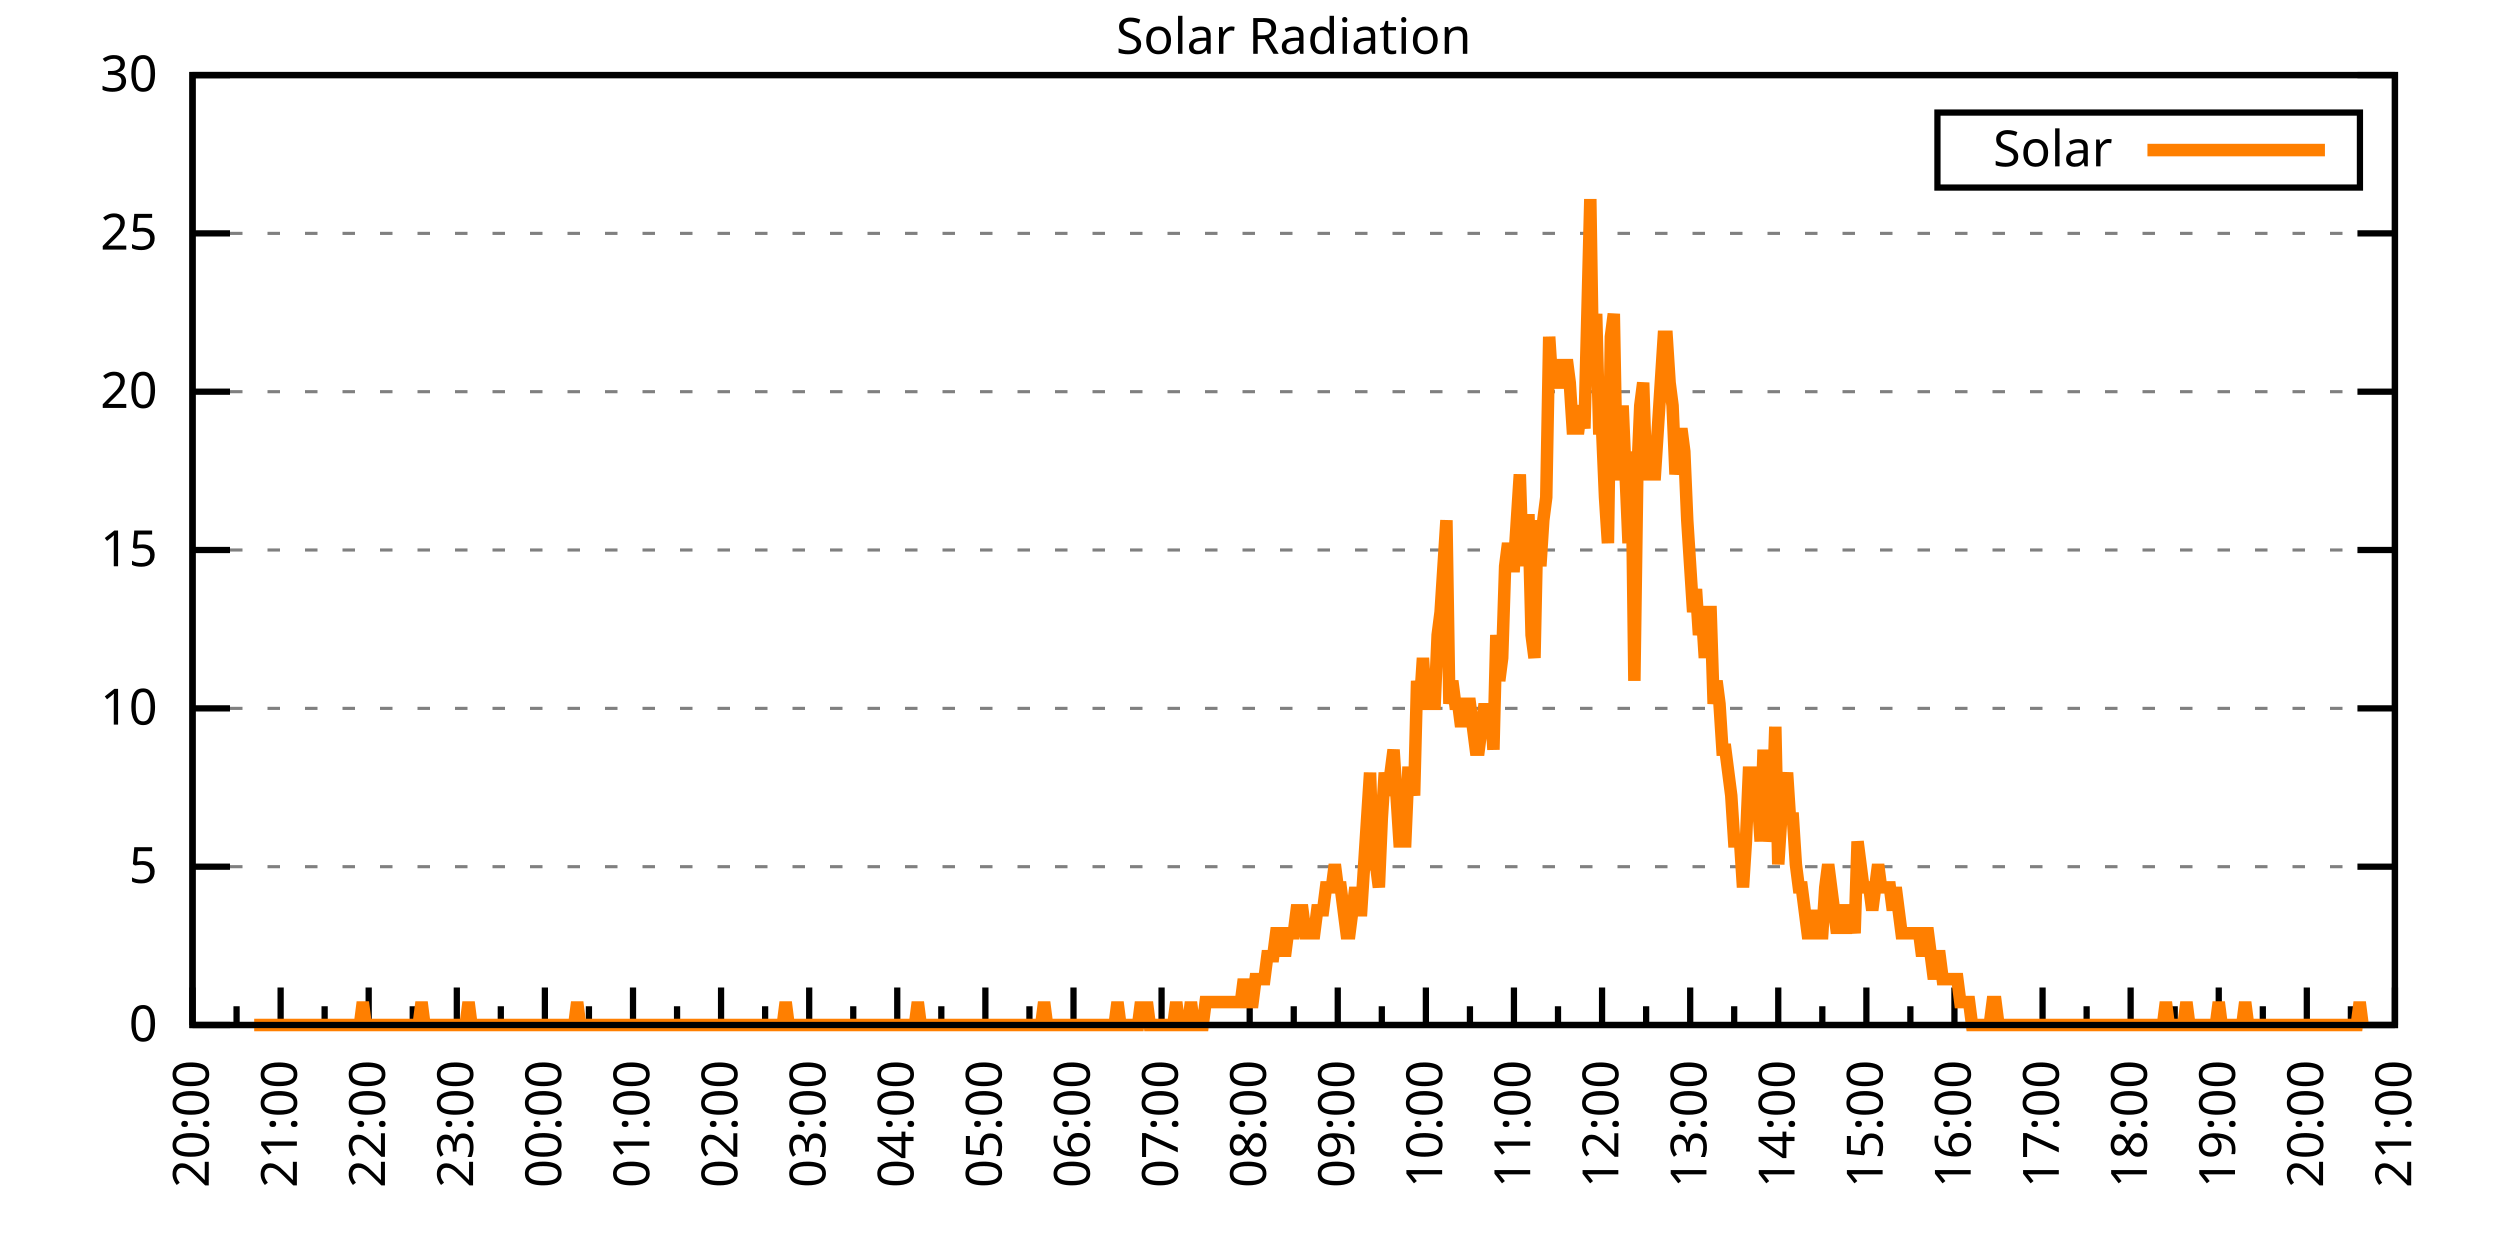
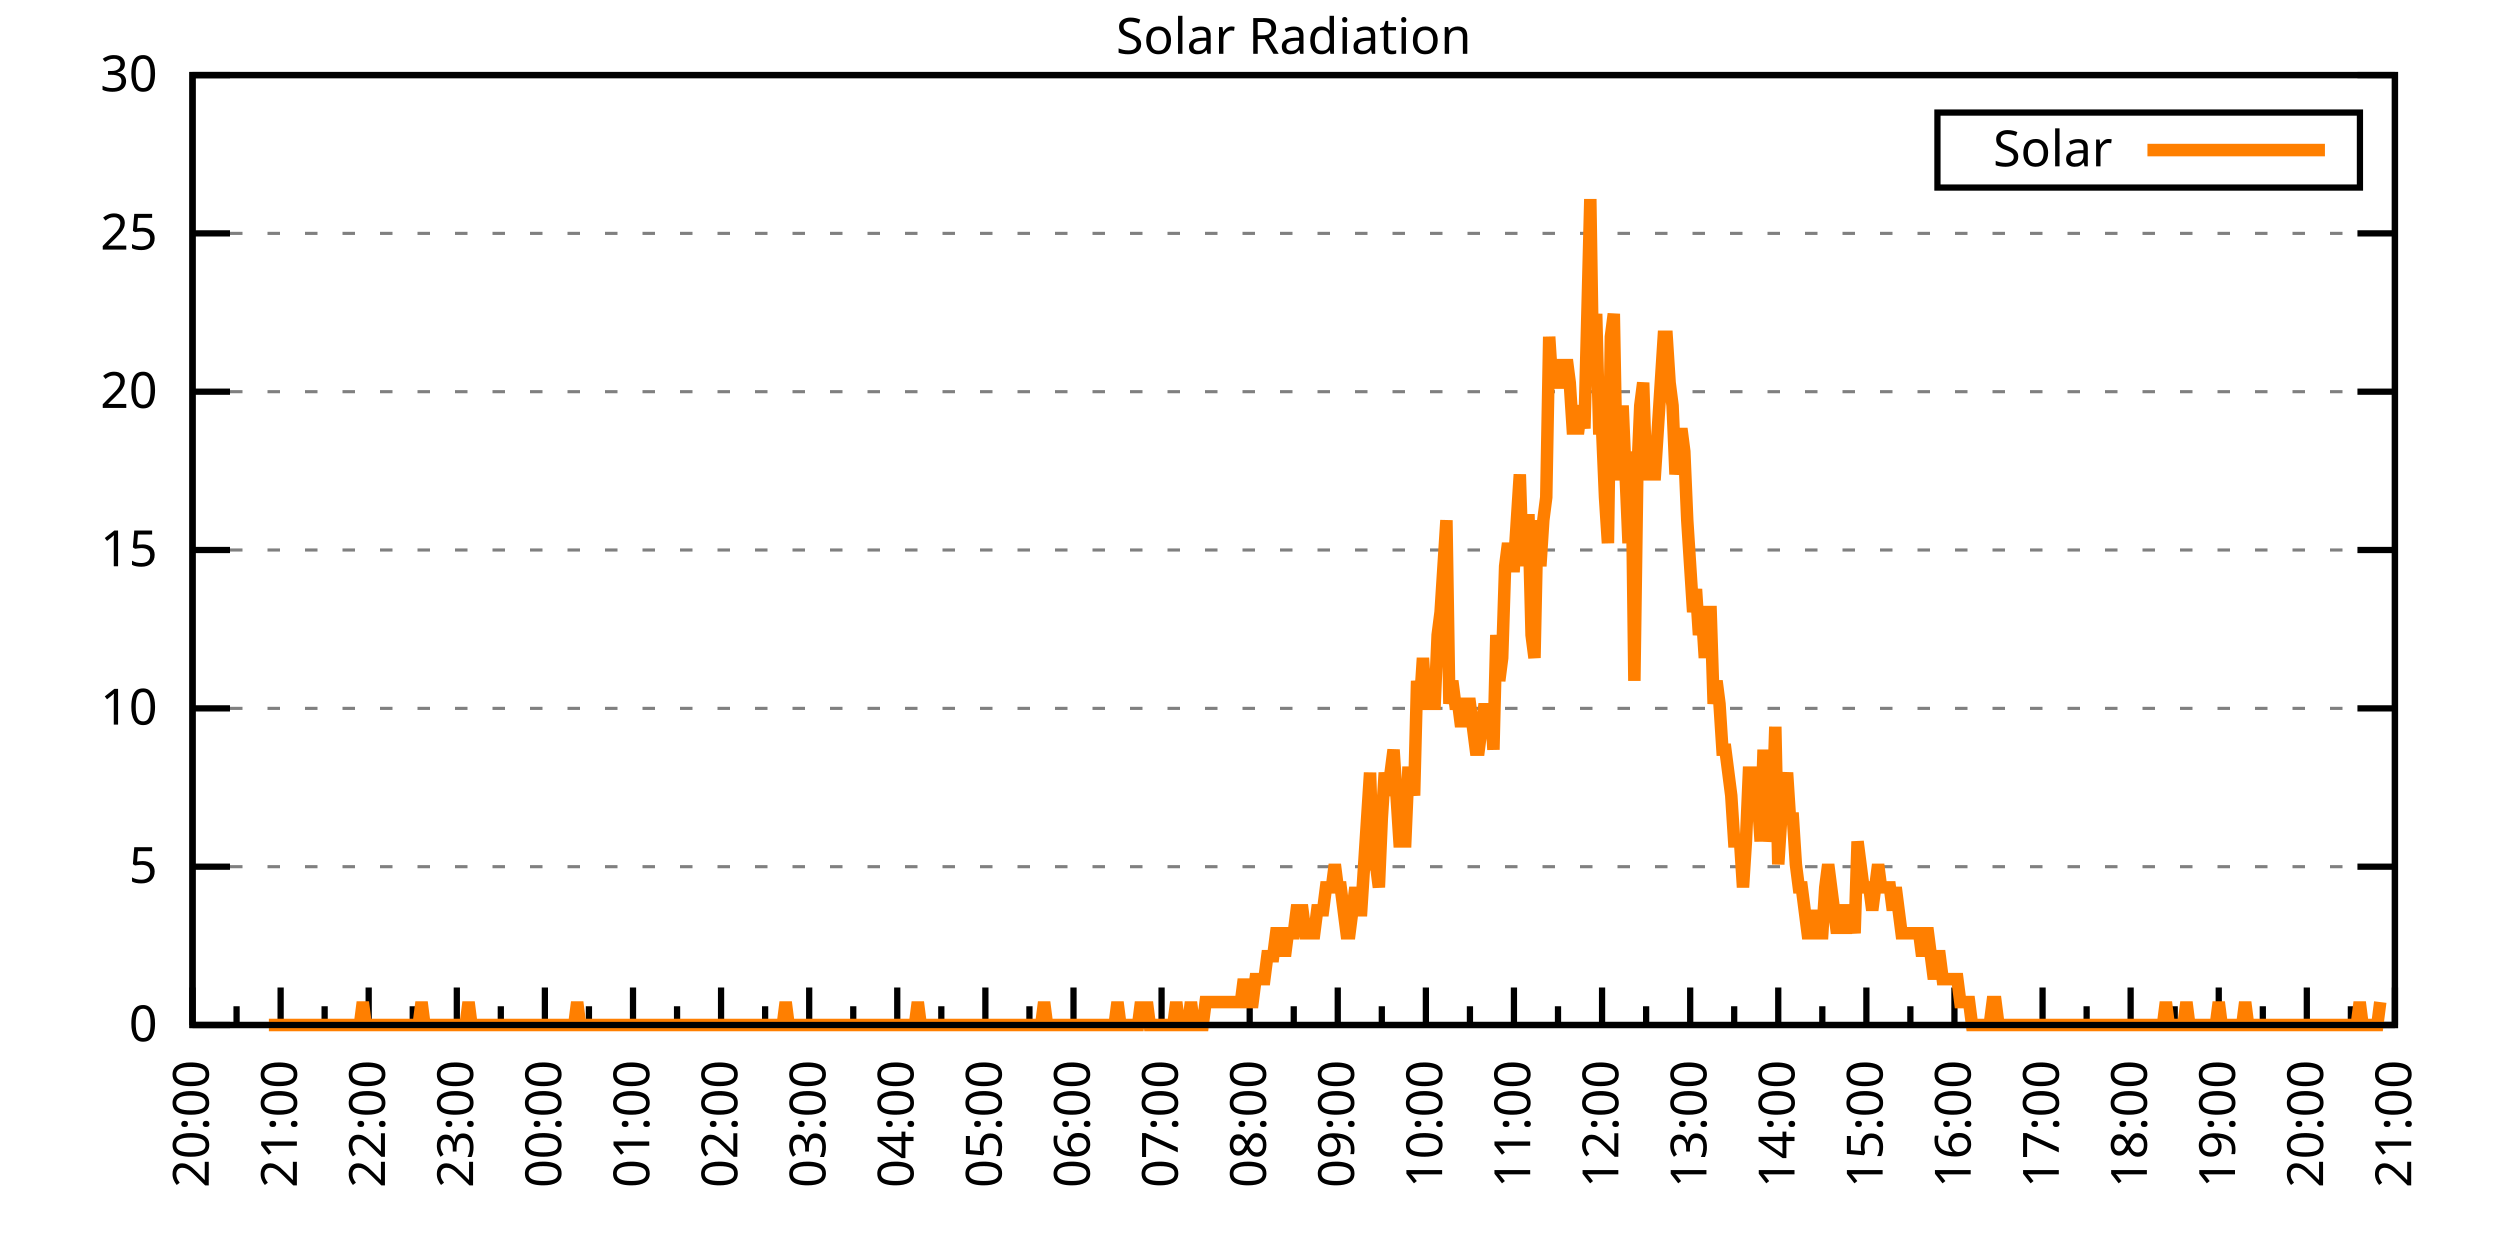
<svg xmlns="http://www.w3.org/2000/svg" xmlns:xlink="http://www.w3.org/1999/xlink" width="400" height="200" viewBox="0 0 400 200">
  <g id="gnuplot_canvas">
    <rect x="0" y="0" width="400" height="200" fill="none" />
    <defs>
      <circle id="gpDot" r="0.5" stroke-width="0.5" stroke="currentColor" />
      <path id="gpPt0" stroke-width="0.333" stroke="currentColor" d="M-1,0 h2 M0,-1 v2" />
      <path id="gpPt1" stroke-width="0.333" stroke="currentColor" d="M-1,-1 L1,1 M1,-1 L-1,1" />
      <path id="gpPt2" stroke-width="0.333" stroke="currentColor" d="M-1,0 L1,0 M0,-1 L0,1 M-1,-1 L1,1 M-1,1 L1,-1" />
      <rect id="gpPt3" stroke-width="0.333" stroke="currentColor" x="-1" y="-1" width="2" height="2" />
      <rect id="gpPt4" stroke-width="0.333" stroke="currentColor" fill="currentColor" x="-1" y="-1" width="2" height="2" />
      <circle id="gpPt5" stroke-width="0.333" stroke="currentColor" cx="0" cy="0" r="1" />
      <use xlink:href="#gpPt5" id="gpPt6" fill="currentColor" stroke="none" />
      <path id="gpPt7" stroke-width="0.333" stroke="currentColor" d="M0,-1.33 L-1.33,0.67 L1.33,0.67 z" />
      <use xlink:href="#gpPt7" id="gpPt8" fill="currentColor" stroke="none" />
      <use xlink:href="#gpPt7" id="gpPt9" stroke="currentColor" transform="rotate(180)" />
      <use xlink:href="#gpPt9" id="gpPt10" fill="currentColor" stroke="none" />
      <use xlink:href="#gpPt3" id="gpPt11" stroke="currentColor" transform="rotate(45)" />
      <use xlink:href="#gpPt11" id="gpPt12" fill="currentColor" stroke="none" />
      <path id="gpPt13" stroke-width="0.333" stroke="currentColor" d="M0,1.330 L1.265,0.411 L0.782,-1.067 L-0.782,-1.076 L-1.265,0.411 z" />
      <use xlink:href="#gpPt13" id="gpPt14" fill="currentColor" stroke="none" />
      <filter id="textbox" filterUnits="objectBoundingBox" x="0" y="0" height="1" width="1">
        <feFlood flood-color="white" flood-opacity="1" result="bgnd" />
        <feComposite in="SourceGraphic" in2="bgnd" operator="atop" />
      </filter>
      <filter id="greybox" filterUnits="objectBoundingBox" x="0" y="0" height="1" width="1">
        <feFlood flood-color="lightgrey" flood-opacity="1" result="grey" />
        <feComposite in="SourceGraphic" in2="grey" operator="atop" />
      </filter>
    </defs>
    <g fill="none" color="white" stroke="currentColor" stroke-width="1.00" stroke-linecap="butt" stroke-linejoin="miter">
</g>
    <g fill="none" color="black" stroke="currentColor" stroke-width="1.00" stroke-linecap="butt" stroke-linejoin="miter">
      <g stroke="none" shape-rendering="crispEdges">
        <polygon fill="rgb(255, 255, 255)" points="30.80,164.00 383.18,164.00 383.18,12.02 30.80,12.02 " />
      </g>
    </g>
    <g fill="none" color="black" stroke="currentColor" stroke-width="1.00" stroke-linecap="butt" stroke-linejoin="miter">
</g>
    <g fill="none" color="black" stroke="black" stroke-width="0.50" stroke-linecap="butt" stroke-linejoin="miter">
</g>
    <g fill="none" color="gray" stroke="currentColor" stroke-width="0.50" stroke-linecap="butt" stroke-linejoin="miter">
      <path stroke="gray" stroke-dasharray="2,4" class="gridline" d="M30.80,164.00 L383.19,164.00  " />
    </g>
    <g fill="none" color="gray" stroke="gray" stroke-width="1.00" stroke-linecap="butt" stroke-linejoin="miter">
</g>
    <g fill="none" color="black" stroke="currentColor" stroke-width="1.00" stroke-linecap="butt" stroke-linejoin="miter">
      <path stroke="black" d="M30.80,164.00 L36.80,164.00 M383.19,164.00 L377.19,164.00  " />
      <g transform="translate(25.20,166.60)" stroke="none" fill="black" font-family="Sans" font-size="8.00" text-anchor="end">
        <text>
          <tspan font-family="Sans"> 0</tspan>
        </text>
      </g>
    </g>
    <g fill="none" color="black" stroke="currentColor" stroke-width="1.00" stroke-linecap="butt" stroke-linejoin="miter">
</g>
    <g fill="none" color="black" stroke="black" stroke-width="0.50" stroke-linecap="butt" stroke-linejoin="miter">
</g>
    <g fill="none" color="gray" stroke="currentColor" stroke-width="0.50" stroke-linecap="butt" stroke-linejoin="miter">
      <path stroke="gray" stroke-dasharray="2,4" class="gridline" d="M30.80,138.67 L383.19,138.67  " />
    </g>
    <g fill="none" color="gray" stroke="gray" stroke-width="1.00" stroke-linecap="butt" stroke-linejoin="miter">
</g>
    <g fill="none" color="black" stroke="currentColor" stroke-width="1.00" stroke-linecap="butt" stroke-linejoin="miter">
      <path stroke="black" d="M30.80,138.67 L36.80,138.67 M383.19,138.67 L377.19,138.67  " />
      <g transform="translate(25.20,141.27)" stroke="none" fill="black" font-family="Sans" font-size="8.00" text-anchor="end">
        <text>
          <tspan font-family="Sans"> 5</tspan>
        </text>
      </g>
    </g>
    <g fill="none" color="black" stroke="currentColor" stroke-width="1.00" stroke-linecap="butt" stroke-linejoin="miter">
</g>
    <g fill="none" color="black" stroke="black" stroke-width="0.50" stroke-linecap="butt" stroke-linejoin="miter">
</g>
    <g fill="none" color="gray" stroke="currentColor" stroke-width="0.50" stroke-linecap="butt" stroke-linejoin="miter">
      <path stroke="gray" stroke-dasharray="2,4" class="gridline" d="M30.80,113.34 L383.19,113.34  " />
    </g>
    <g fill="none" color="gray" stroke="gray" stroke-width="1.00" stroke-linecap="butt" stroke-linejoin="miter">
</g>
    <g fill="none" color="black" stroke="currentColor" stroke-width="1.00" stroke-linecap="butt" stroke-linejoin="miter">
      <path stroke="black" d="M30.80,113.34 L36.80,113.34 M383.19,113.34 L377.19,113.34  " />
      <g transform="translate(25.20,115.94)" stroke="none" fill="black" font-family="Sans" font-size="8.00" text-anchor="end">
        <text>
          <tspan font-family="Sans"> 10</tspan>
        </text>
      </g>
    </g>
    <g fill="none" color="black" stroke="currentColor" stroke-width="1.00" stroke-linecap="butt" stroke-linejoin="miter">
</g>
    <g fill="none" color="black" stroke="black" stroke-width="0.50" stroke-linecap="butt" stroke-linejoin="miter">
</g>
    <g fill="none" color="gray" stroke="currentColor" stroke-width="0.50" stroke-linecap="butt" stroke-linejoin="miter">
      <path stroke="gray" stroke-dasharray="2,4" class="gridline" d="M30.80,88.00 L383.19,88.00  " />
    </g>
    <g fill="none" color="gray" stroke="gray" stroke-width="1.00" stroke-linecap="butt" stroke-linejoin="miter">
</g>
    <g fill="none" color="black" stroke="currentColor" stroke-width="1.00" stroke-linecap="butt" stroke-linejoin="miter">
      <path stroke="black" d="M30.80,88.00 L36.80,88.00 M383.19,88.00 L377.19,88.00  " />
      <g transform="translate(25.20,90.60)" stroke="none" fill="black" font-family="Sans" font-size="8.00" text-anchor="end">
        <text>
          <tspan font-family="Sans"> 15</tspan>
        </text>
      </g>
    </g>
    <g fill="none" color="black" stroke="currentColor" stroke-width="1.00" stroke-linecap="butt" stroke-linejoin="miter">
</g>
    <g fill="none" color="black" stroke="black" stroke-width="0.50" stroke-linecap="butt" stroke-linejoin="miter">
</g>
    <g fill="none" color="gray" stroke="currentColor" stroke-width="0.50" stroke-linecap="butt" stroke-linejoin="miter">
      <path stroke="gray" stroke-dasharray="2,4" class="gridline" d="M30.80,62.67 L383.19,62.67  " />
    </g>
    <g fill="none" color="gray" stroke="gray" stroke-width="1.00" stroke-linecap="butt" stroke-linejoin="miter">
</g>
    <g fill="none" color="black" stroke="currentColor" stroke-width="1.00" stroke-linecap="butt" stroke-linejoin="miter">
      <path stroke="black" d="M30.80,62.67 L36.80,62.67 M383.19,62.67 L377.19,62.67  " />
      <g transform="translate(25.20,65.27)" stroke="none" fill="black" font-family="Sans" font-size="8.00" text-anchor="end">
        <text>
          <tspan font-family="Sans"> 20</tspan>
        </text>
      </g>
    </g>
    <g fill="none" color="black" stroke="currentColor" stroke-width="1.00" stroke-linecap="butt" stroke-linejoin="miter">
</g>
    <g fill="none" color="black" stroke="black" stroke-width="0.50" stroke-linecap="butt" stroke-linejoin="miter">
</g>
    <g fill="none" color="gray" stroke="currentColor" stroke-width="0.50" stroke-linecap="butt" stroke-linejoin="miter">
      <path stroke="gray" stroke-dasharray="2,4" class="gridline" d="M30.80,37.34 L383.19,37.34  " />
    </g>
    <g fill="none" color="gray" stroke="gray" stroke-width="1.00" stroke-linecap="butt" stroke-linejoin="miter">
</g>
    <g fill="none" color="black" stroke="currentColor" stroke-width="1.00" stroke-linecap="butt" stroke-linejoin="miter">
      <path stroke="black" d="M30.80,37.34 L36.80,37.34 M383.19,37.34 L377.19,37.34  " />
      <g transform="translate(25.20,39.94)" stroke="none" fill="black" font-family="Sans" font-size="8.00" text-anchor="end">
        <text>
          <tspan font-family="Sans"> 25</tspan>
        </text>
      </g>
    </g>
    <g fill="none" color="black" stroke="currentColor" stroke-width="1.00" stroke-linecap="butt" stroke-linejoin="miter">
</g>
    <g fill="none" color="black" stroke="black" stroke-width="0.50" stroke-linecap="butt" stroke-linejoin="miter">
</g>
    <g fill="none" color="gray" stroke="currentColor" stroke-width="0.50" stroke-linecap="butt" stroke-linejoin="miter">
      <path stroke="gray" stroke-dasharray="2,4" class="gridline" d="M30.80,12.01 L383.19,12.01  " />
    </g>
    <g fill="none" color="gray" stroke="gray" stroke-width="1.00" stroke-linecap="butt" stroke-linejoin="miter">
</g>
    <g fill="none" color="black" stroke="currentColor" stroke-width="1.00" stroke-linecap="butt" stroke-linejoin="miter">
      <path stroke="black" d="M30.80,12.01 L36.80,12.01 M383.19,12.01 L377.19,12.01  " />
      <g transform="translate(25.20,14.61)" stroke="none" fill="black" font-family="Sans" font-size="8.00" text-anchor="end">
        <text>
          <tspan font-family="Sans"> 30</tspan>
        </text>
      </g>
    </g>
    <g fill="none" color="black" stroke="currentColor" stroke-width="1.00" stroke-linecap="butt" stroke-linejoin="miter">
      <path stroke="black" d="M30.80,164.00 L30.80,158.00  " />
      <g transform="translate(33.40,169.60) rotate(270)" stroke="none" fill="black" font-family="Sans" font-size="8.00" text-anchor="end">
        <text>
          <tspan font-family="Sans">20:00</tspan>
        </text>
      </g>
    </g>
    <g fill="none" color="black" stroke="currentColor" stroke-width="1.00" stroke-linecap="butt" stroke-linejoin="miter">
      <path stroke="black" d="M37.85,164.00 L37.85,161.00 M44.90,164.00 L44.90,158.00  " />
      <g transform="translate(47.50,169.60) rotate(270)" stroke="none" fill="black" font-family="Sans" font-size="8.00" text-anchor="end">
        <text>
          <tspan font-family="Sans">21:00</tspan>
        </text>
      </g>
    </g>
    <g fill="none" color="black" stroke="currentColor" stroke-width="1.00" stroke-linecap="butt" stroke-linejoin="miter">
      <path stroke="black" d="M51.94,164.00 L51.94,161.00 M58.99,164.00 L58.99,158.00  " />
      <g transform="translate(61.59,169.60) rotate(270)" stroke="none" fill="black" font-family="Sans" font-size="8.00" text-anchor="end">
        <text>
          <tspan font-family="Sans">22:00</tspan>
        </text>
      </g>
    </g>
    <g fill="none" color="black" stroke="currentColor" stroke-width="1.00" stroke-linecap="butt" stroke-linejoin="miter">
      <path stroke="black" d="M66.04,164.00 L66.04,161.00 M73.09,164.00 L73.09,158.00  " />
      <g transform="translate(75.69,169.60) rotate(270)" stroke="none" fill="black" font-family="Sans" font-size="8.00" text-anchor="end">
        <text>
          <tspan font-family="Sans">23:00</tspan>
        </text>
      </g>
    </g>
    <g fill="none" color="black" stroke="currentColor" stroke-width="1.00" stroke-linecap="butt" stroke-linejoin="miter">
      <path stroke="black" d="M80.13,164.00 L80.13,161.00 M87.18,164.00 L87.18,158.00  " />
      <g transform="translate(89.78,169.60) rotate(270)" stroke="none" fill="black" font-family="Sans" font-size="8.00" text-anchor="end">
        <text>
          <tspan font-family="Sans">00:00</tspan>
        </text>
      </g>
    </g>
    <g fill="none" color="black" stroke="currentColor" stroke-width="1.00" stroke-linecap="butt" stroke-linejoin="miter">
      <path stroke="black" d="M94.23,164.00 L94.23,161.00 M101.28,164.00 L101.28,158.00  " />
      <g transform="translate(103.88,169.60) rotate(270)" stroke="none" fill="black" font-family="Sans" font-size="8.00" text-anchor="end">
        <text>
          <tspan font-family="Sans">01:00</tspan>
        </text>
      </g>
    </g>
    <g fill="none" color="black" stroke="currentColor" stroke-width="1.00" stroke-linecap="butt" stroke-linejoin="miter">
      <path stroke="black" d="M108.33,164.00 L108.33,161.00 M115.37,164.00 L115.37,158.00  " />
      <g transform="translate(117.97,169.60) rotate(270)" stroke="none" fill="black" font-family="Sans" font-size="8.00" text-anchor="end">
        <text>
          <tspan font-family="Sans">02:00</tspan>
        </text>
      </g>
    </g>
    <g fill="none" color="black" stroke="currentColor" stroke-width="1.00" stroke-linecap="butt" stroke-linejoin="miter">
      <path stroke="black" d="M122.42,164.00 L122.42,161.00 M129.47,164.00 L129.47,158.00  " />
      <g transform="translate(132.07,169.60) rotate(270)" stroke="none" fill="black" font-family="Sans" font-size="8.00" text-anchor="end">
        <text>
          <tspan font-family="Sans">03:00</tspan>
        </text>
      </g>
    </g>
    <g fill="none" color="black" stroke="currentColor" stroke-width="1.00" stroke-linecap="butt" stroke-linejoin="miter">
      <path stroke="black" d="M136.52,164.00 L136.52,161.00 M143.56,164.00 L143.56,158.00  " />
      <g transform="translate(146.16,169.60) rotate(270)" stroke="none" fill="black" font-family="Sans" font-size="8.00" text-anchor="end">
        <text>
          <tspan font-family="Sans">04:00</tspan>
        </text>
      </g>
    </g>
    <g fill="none" color="black" stroke="currentColor" stroke-width="1.00" stroke-linecap="butt" stroke-linejoin="miter">
      <path stroke="black" d="M150.61,164.00 L150.61,161.00 M157.66,164.00 L157.66,158.00  " />
      <g transform="translate(160.26,169.60) rotate(270)" stroke="none" fill="black" font-family="Sans" font-size="8.00" text-anchor="end">
        <text>
          <tspan font-family="Sans">05:00</tspan>
        </text>
      </g>
    </g>
    <g fill="none" color="black" stroke="currentColor" stroke-width="1.00" stroke-linecap="butt" stroke-linejoin="miter">
      <path stroke="black" d="M164.71,164.00 L164.71,161.00 M171.76,164.00 L171.76,158.00  " />
      <g transform="translate(174.36,169.60) rotate(270)" stroke="none" fill="black" font-family="Sans" font-size="8.00" text-anchor="end">
        <text>
          <tspan font-family="Sans">06:00</tspan>
        </text>
      </g>
    </g>
    <g fill="none" color="black" stroke="currentColor" stroke-width="1.00" stroke-linecap="butt" stroke-linejoin="miter">
      <path stroke="black" d="M178.80,164.00 L178.80,161.00 M185.85,164.00 L185.85,158.00  " />
      <g transform="translate(188.45,169.60) rotate(270)" stroke="none" fill="black" font-family="Sans" font-size="8.00" text-anchor="end">
        <text>
          <tspan font-family="Sans">07:00</tspan>
        </text>
      </g>
    </g>
    <g fill="none" color="black" stroke="currentColor" stroke-width="1.00" stroke-linecap="butt" stroke-linejoin="miter">
      <path stroke="black" d="M192.90,164.00 L192.90,161.00 M199.95,164.00 L199.95,158.00  " />
      <g transform="translate(202.55,169.60) rotate(270)" stroke="none" fill="black" font-family="Sans" font-size="8.00" text-anchor="end">
        <text>
          <tspan font-family="Sans">08:00</tspan>
        </text>
      </g>
    </g>
    <g fill="none" color="black" stroke="currentColor" stroke-width="1.00" stroke-linecap="butt" stroke-linejoin="miter">
      <path stroke="black" d="M207.00,164.00 L207.00,161.00 M214.04,164.00 L214.04,158.00  " />
      <g transform="translate(216.64,169.60) rotate(270)" stroke="none" fill="black" font-family="Sans" font-size="8.00" text-anchor="end">
        <text>
          <tspan font-family="Sans">09:00</tspan>
        </text>
      </g>
    </g>
    <g fill="none" color="black" stroke="currentColor" stroke-width="1.00" stroke-linecap="butt" stroke-linejoin="miter">
      <path stroke="black" d="M221.09,164.00 L221.09,161.00 M228.14,164.00 L228.14,158.00  " />
      <g transform="translate(230.74,169.60) rotate(270)" stroke="none" fill="black" font-family="Sans" font-size="8.00" text-anchor="end">
        <text>
          <tspan font-family="Sans">10:00</tspan>
        </text>
      </g>
    </g>
    <g fill="none" color="black" stroke="currentColor" stroke-width="1.00" stroke-linecap="butt" stroke-linejoin="miter">
      <path stroke="black" d="M235.19,164.00 L235.19,161.00 M242.23,164.00 L242.23,158.00  " />
      <g transform="translate(244.83,169.60) rotate(270)" stroke="none" fill="black" font-family="Sans" font-size="8.00" text-anchor="end">
        <text>
          <tspan font-family="Sans">11:00</tspan>
        </text>
      </g>
    </g>
    <g fill="none" color="black" stroke="currentColor" stroke-width="1.00" stroke-linecap="butt" stroke-linejoin="miter">
      <path stroke="black" d="M249.28,164.00 L249.28,161.00 M256.33,164.00 L256.33,158.00  " />
      <g transform="translate(258.93,169.60) rotate(270)" stroke="none" fill="black" font-family="Sans" font-size="8.00" text-anchor="end">
        <text>
          <tspan font-family="Sans">12:00</tspan>
        </text>
      </g>
    </g>
    <g fill="none" color="black" stroke="currentColor" stroke-width="1.00" stroke-linecap="butt" stroke-linejoin="miter">
      <path stroke="black" d="M263.38,164.00 L263.38,161.00 M270.43,164.00 L270.43,158.00  " />
      <g transform="translate(273.03,169.60) rotate(270)" stroke="none" fill="black" font-family="Sans" font-size="8.00" text-anchor="end">
        <text>
          <tspan font-family="Sans">13:00</tspan>
        </text>
      </g>
    </g>
    <g fill="none" color="black" stroke="currentColor" stroke-width="1.00" stroke-linecap="butt" stroke-linejoin="miter">
      <path stroke="black" d="M277.47,164.00 L277.47,161.00 M284.52,164.00 L284.52,158.00  " />
      <g transform="translate(287.12,169.60) rotate(270)" stroke="none" fill="black" font-family="Sans" font-size="8.00" text-anchor="end">
        <text>
          <tspan font-family="Sans">14:00</tspan>
        </text>
      </g>
    </g>
    <g fill="none" color="black" stroke="currentColor" stroke-width="1.00" stroke-linecap="butt" stroke-linejoin="miter">
      <path stroke="black" d="M291.57,164.00 L291.57,161.00 M298.62,164.00 L298.62,158.00  " />
      <g transform="translate(301.22,169.60) rotate(270)" stroke="none" fill="black" font-family="Sans" font-size="8.00" text-anchor="end">
        <text>
          <tspan font-family="Sans">15:00</tspan>
        </text>
      </g>
    </g>
    <g fill="none" color="black" stroke="currentColor" stroke-width="1.00" stroke-linecap="butt" stroke-linejoin="miter">
      <path stroke="black" d="M305.66,164.00 L305.66,161.00 M312.71,164.00 L312.71,158.00  " />
      <g transform="translate(315.31,169.60) rotate(270)" stroke="none" fill="black" font-family="Sans" font-size="8.00" text-anchor="end">
        <text>
          <tspan font-family="Sans">16:00</tspan>
        </text>
      </g>
    </g>
    <g fill="none" color="black" stroke="currentColor" stroke-width="1.00" stroke-linecap="butt" stroke-linejoin="miter">
      <path stroke="black" d="M319.76,164.00 L319.76,161.00 M326.81,164.00 L326.81,158.00  " />
      <g transform="translate(329.41,169.60) rotate(270)" stroke="none" fill="black" font-family="Sans" font-size="8.00" text-anchor="end">
        <text>
          <tspan font-family="Sans">17:00</tspan>
        </text>
      </g>
    </g>
    <g fill="none" color="black" stroke="currentColor" stroke-width="1.00" stroke-linecap="butt" stroke-linejoin="miter">
      <path stroke="black" d="M333.86,164.00 L333.86,161.00 M340.90,164.00 L340.90,158.00  " />
      <g transform="translate(343.50,169.60) rotate(270)" stroke="none" fill="black" font-family="Sans" font-size="8.00" text-anchor="end">
        <text>
          <tspan font-family="Sans">18:00</tspan>
        </text>
      </g>
    </g>
    <g fill="none" color="black" stroke="currentColor" stroke-width="1.00" stroke-linecap="butt" stroke-linejoin="miter">
      <path stroke="black" d="M347.95,164.00 L347.95,161.00 M355.00,164.00 L355.00,158.00  " />
      <g transform="translate(357.60,169.60) rotate(270)" stroke="none" fill="black" font-family="Sans" font-size="8.00" text-anchor="end">
        <text>
          <tspan font-family="Sans">19:00</tspan>
        </text>
      </g>
    </g>
    <g fill="none" color="black" stroke="currentColor" stroke-width="1.00" stroke-linecap="butt" stroke-linejoin="miter">
      <path stroke="black" d="M362.05,164.00 L362.05,161.00 M369.09,164.00 L369.09,158.00  " />
      <g transform="translate(371.69,169.60) rotate(270)" stroke="none" fill="black" font-family="Sans" font-size="8.00" text-anchor="end">
        <text>
          <tspan font-family="Sans">20:00</tspan>
        </text>
      </g>
    </g>
    <g fill="none" color="black" stroke="currentColor" stroke-width="1.00" stroke-linecap="butt" stroke-linejoin="miter">
      <path stroke="black" d="M376.14,164.00 L376.14,161.00 M383.19,164.00 L383.19,158.00  " />
      <g transform="translate(385.79,169.60) rotate(270)" stroke="none" fill="black" font-family="Sans" font-size="8.00" text-anchor="end">
        <text>
          <tspan font-family="Sans">21:00</tspan>
        </text>
      </g>
    </g>
    <g fill="none" color="black" stroke="currentColor" stroke-width="1.00" stroke-linecap="butt" stroke-linejoin="miter">
</g>
    <g fill="none" color="black" stroke="currentColor" stroke-width="1.00" stroke-linecap="butt" stroke-linejoin="miter">
      <path stroke="black" d="M30.80,12.01 L30.80,164.00 L383.19,164.00 L383.19,12.01 L30.80,12.01 Z  " />
    </g>
    <g fill="none" color="black" stroke="currentColor" stroke-width="1.00" stroke-linecap="butt" stroke-linejoin="miter">
      <g transform="translate(6.80,88.01) rotate(270)" stroke="none" fill="black" font-family="Sans" font-size="8.00" text-anchor="middle">
        <text />
      </g>
    </g>
    <g fill="none" color="black" stroke="currentColor" stroke-width="1.00" stroke-linecap="butt" stroke-linejoin="miter">
</g>
    <g fill="none" color="black" stroke="currentColor" stroke-width="1.00" stroke-linecap="butt" stroke-linejoin="miter">
      <path stroke="black" d="M309.99,30.01 L309.99,18.01 L377.59,18.01 L377.59,30.01 L309.99,30.01 Z  " />
    </g>
    <g id="Solar_Radiation_plot_1">
      <g fill="none" color="white" stroke="black" stroke-width="2.00" stroke-linecap="butt" stroke-linejoin="miter">
</g>
      <g fill="none" color="black" stroke="currentColor" stroke-width="2.00" stroke-linecap="butt" stroke-linejoin="miter">
        <g transform="translate(337.99,26.61)" stroke="none" fill="black" font-family="Sans" font-size="8.00" text-anchor="end">
          <text>
            <tspan font-family="Sans">Solar</tspan>
          </text>
        </g>
      </g>
      <g fill="none" color="black" stroke="currentColor" stroke-width="2.00" stroke-linecap="butt" stroke-linejoin="miter">
-         <path stroke="rgb(255, 127,   0)" d="M343.59,24.01 L371.99,24.01 M40.67,164.00 L41.14,164.00 L41.61,164.00 L42.08,164.00 L42.55,164.00 L43.02,164.00   L43.49,164.00 L43.96,164.00 L44.43,164.00 L44.90,164.00 L45.37,164.00 L45.84,164.00 L46.31,164.00 L46.78,164.00   L47.24,164.00 L47.71,164.00 L48.18,164.00 L48.65,164.00 L49.12,164.00 L49.59,164.00 L50.06,164.00 L50.53,164.00   L51.00,164.00 L51.47,164.00 L51.94,164.00 L52.41,164.00 L52.88,164.00 L53.35,164.00 L53.82,164.00 L54.29,164.00   L54.76,164.00 L55.23,164.00 L55.70,164.00 L56.17,164.00 L56.64,164.00 L57.11,164.00 L57.58,164.00 L58.05,160.33   L58.52,164.00 L58.99,164.00 L59.46,164.00 L59.93,164.00 L60.40,164.00 L60.87,164.00 L61.34,164.00 L61.81,164.00   L62.28,164.00 L62.75,164.00 L63.22,164.00 L63.69,164.00 L64.16,164.00 L64.63,164.00 L65.10,164.00 L65.57,164.00   L66.04,164.00 L66.51,164.00 L66.98,164.00 L67.45,160.33 L67.92,164.00 L68.39,164.00 L68.86,164.00 L69.33,164.00   L69.80,164.00 L70.27,164.00 L70.74,164.00 L71.21,164.00 L71.68,164.00 L72.15,164.00 L72.62,164.00 L73.09,164.00   L73.56,164.00 L74.03,164.00 L74.50,164.00 L74.97,160.33 L75.44,164.00 L75.91,164.00 L76.38,164.00 L76.85,164.00   L77.32,164.00 L77.79,164.00 L78.26,164.00 L78.73,164.00 L79.19,164.00 L79.66,164.00 L80.13,164.00 L80.60,164.00   L81.07,164.00 L81.54,164.00 L82.01,164.00 L82.48,164.00 L82.95,164.00 L83.42,164.00 L83.89,164.00 L84.36,164.00   L84.83,164.00 L85.30,164.00 L85.77,164.00 L86.24,164.00 L86.71,164.00 L87.18,164.00 L87.65,164.00 L88.12,164.00   L88.59,164.00 L89.06,164.00 L89.53,164.00 L90.00,164.00 L90.47,164.00 L90.94,164.00 L91.41,164.00 L91.88,164.00   L92.35,160.33 L92.82,164.00 L93.29,164.00 L93.76,164.00 L94.23,164.00 L94.70,164.00 L95.17,164.00 L95.64,164.00   L96.11,164.00 L96.58,164.00 L97.05,164.00 L97.52,164.00 L97.99,164.00 L98.46,164.00 L98.93,164.00 L99.40,164.00   L99.87,164.00 L100.34,164.00 L100.81,164.00 L101.28,164.00 L101.75,164.00 L102.22,164.00 L102.69,164.00 L103.16,164.00   L103.63,164.00 L104.10,164.00 L104.57,164.00 L105.04,164.00 L105.51,164.00 L105.98,164.00 L106.45,164.00 L106.92,164.00   L107.39,164.00 L107.86,164.00 L108.33,164.00 L108.80,164.00 L109.27,164.00 L109.74,164.00 L110.21,164.00 L110.68,164.00   L111.14,164.00 L111.61,164.00 L112.08,164.00 L112.55,164.00 L113.02,164.00 L113.49,164.00 L113.96,164.00 L114.43,164.00   L114.90,164.00 L115.37,164.00 L115.84,164.00 L116.31,164.00 L116.78,164.00 L117.25,164.00 L117.72,164.00 L118.19,164.00   L118.66,164.00 L119.13,164.00 L119.60,164.00 L120.07,164.00 L120.54,164.00 L121.01,164.00 L121.48,164.00 L121.95,164.00   L122.42,164.00 L122.89,164.00 L123.36,164.00 L123.83,164.00 L124.30,164.00 L124.77,164.00 L125.24,164.00 L125.71,160.33   L126.18,164.00 L126.65,164.00 L127.12,164.00 L127.59,164.00 L128.06,164.00 L128.53,164.00 L129.00,164.00 L129.47,164.00   L129.94,164.00 L130.41,164.00 L130.88,164.00 L131.35,164.00 L131.82,164.00 L132.29,164.00 L132.76,164.00 L133.23,164.00   L133.70,164.00 L134.17,164.00 L134.64,164.00 L135.11,164.00 L135.58,164.00 L136.05,164.00 L136.52,164.00 L136.99,164.00   L137.46,164.00 L137.93,164.00 L138.40,164.00 L138.87,164.00 L139.34,164.00 L139.81,164.00 L140.28,164.00 L140.75,164.00   L141.22,164.00 L141.69,164.00 L142.16,164.00 L142.63,164.00 L143.09,164.00 L143.56,164.00 L144.03,164.00 L144.50,164.00   L144.97,164.00 L145.44,164.00 L145.91,164.00 L146.38,164.00 L146.85,160.33 L147.32,164.00 L147.79,164.00 L148.26,164.00   L148.73,164.00 L149.20,164.00 L149.67,164.00 L150.14,164.00 L150.61,164.00 L151.08,164.00 L151.55,164.00 L152.02,164.00   L152.49,164.00 L152.96,164.00 L153.43,164.00 L153.90,164.00 L154.37,164.00 L154.84,164.00 L155.31,164.00 L155.78,164.00   L156.25,164.00 L156.72,164.00 L157.19,164.00 L157.66,164.00 L158.13,164.00 L158.60,164.00 L159.07,164.00 L159.54,164.00   L160.01,164.00 L160.48,164.00 L160.95,164.00 L161.42,164.00 L161.89,164.00 L162.36,164.00 L162.83,164.00 L163.30,164.00   L163.77,164.00 L164.24,164.00 L164.71,164.00 L165.18,164.00 L165.65,164.00 L166.12,164.00 L166.59,164.00 L167.06,160.33   L167.53,164.00 L168.00,164.00 L168.47,164.00 L168.94,164.00 L169.41,164.00 L169.88,164.00 L170.35,164.00 L170.82,164.00   L171.29,164.00 L171.76,164.00 L172.23,164.00 L172.70,164.00 L173.17,164.00 L173.64,164.00 L174.11,164.00 L174.58,164.00   L175.04,164.00 L175.51,164.00 L175.98,164.00 L176.45,164.00 L176.92,164.00 L177.39,164.00 L177.86,164.00 L178.33,164.00   L178.80,160.33 L179.27,164.00 L179.74,164.00 L180.21,164.00 L180.68,164.00 L181.15,164.00 L181.62,164.00 L182.09,164.00   L182.56,160.33 L183.03,164.00 L183.50,160.33 L183.97,164.00 L184.44,164.00 L184.91,164.00 L185.38,164.00 L185.85,164.00   L186.32,164.00 L186.79,164.00 L187.26,164.00 L187.73,164.00 L188.20,160.33 L188.67,164.00 L189.14,164.00 L189.61,164.00   L190.08,164.00 L190.55,160.33 L191.02,164.00 L191.49,164.00 L191.96,164.00 L192.43,164.00 L192.90,160.33 L193.37,160.33   L193.84,160.33 L194.31,160.33 L194.78,160.33 L195.25,160.33 L195.72,160.33 L196.19,160.33 L196.66,160.33 L197.13,160.33   L197.60,160.33 L198.07,160.33 L198.54,160.33 L199.01,156.66 L199.48,160.33 L199.95,160.33 L200.42,160.33 L200.89,156.66   L201.36,156.66 L201.83,156.66 L202.30,156.66 L202.77,152.99 L203.24,152.99 L203.71,152.99 L204.18,149.32 L204.65,149.32   L205.12,149.32 L205.59,152.99 L206.06,149.32 L206.53,149.32 L207.00,149.32 L207.46,145.65 L207.93,145.65 L208.40,145.65   L208.87,149.32 L209.34,149.32 L209.81,149.32 L210.28,149.32 L210.75,145.65 L211.22,145.65 L211.69,145.65 L212.16,141.98   L212.63,141.98 L213.10,141.98 L213.57,138.30 L214.04,141.98 L214.51,141.98 L214.98,145.65 L215.45,149.32 L215.92,149.32   L216.39,145.65 L216.86,141.98 L217.33,145.65 L217.80,145.65 L218.27,138.30 L218.74,130.96 L219.21,123.62 L219.68,138.30   L220.15,138.30 L220.62,141.98 L221.09,130.96 L221.56,123.62 L222.03,127.29 L222.50,123.62 L222.97,119.95 L223.44,127.29   L223.91,134.63 L224.38,134.63 L224.85,134.63 L225.32,123.62 L225.79,123.62 L226.26,127.29 L226.73,108.94 L227.20,112.61   L227.67,105.27 L228.14,112.61 L228.61,112.61 L229.08,112.61 L229.55,112.61 L230.02,101.60 L230.49,97.93 L230.96,90.59   L231.43,83.24 L231.90,112.61 L232.37,108.94 L232.84,112.61 L233.31,112.61 L233.78,116.28 L234.25,112.61 L234.72,112.61   L235.19,112.61 L235.66,116.28 L236.13,119.95 L236.60,119.95 L237.07,116.28 L237.54,112.61 L238.01,116.28 L238.48,112.61   L238.95,119.95 L239.41,101.60 L239.88,108.94 L240.35,105.27 L240.82,90.59 L241.29,86.91 L241.76,90.59 L242.23,90.59   L242.70,83.24 L243.17,75.90 L243.64,90.59 L244.11,83.24 L244.58,83.24 L245.05,101.60 L245.52,105.27 L245.99,83.24   L246.46,90.59 L246.93,83.24 L247.40,79.57 L247.87,53.88 L248.34,61.22 L248.81,57.55 L249.28,61.22 L249.75,61.22   L250.22,61.22 L250.69,57.55 L251.16,61.22 L251.63,68.56 L252.10,68.56 L252.57,68.56 L253.04,64.89 L253.51,68.56   L253.98,50.21 L254.45,31.85 L254.92,61.22 L255.39,50.21 L255.86,68.56 L256.33,68.56 L256.80,79.57 L257.27,86.91   L257.74,53.88 L258.21,50.21 L258.68,75.90 L259.15,75.90 L259.62,64.89 L260.09,75.90 L260.56,86.91 L261.03,72.23   L261.50,108.94 L261.97,75.90 L262.44,64.89 L262.91,61.22 L263.38,75.90 L263.85,75.90 L264.32,75.90 L264.79,75.90   L265.26,68.56 L265.73,61.22 L266.20,53.88 L266.67,53.88 L267.14,61.22 L267.61,64.89 L268.08,75.90 L268.55,72.23   L269.02,68.56 L269.49,72.23 L269.96,83.24 L270.43,90.59 L270.90,97.93 L271.36,94.26 L271.83,101.60 L272.30,97.93   L272.77,105.27 L273.24,97.93 L273.71,97.93 L274.18,112.61 L274.65,108.94 L275.12,112.61 L275.59,119.95 L276.06,119.95   L276.53,123.62 L277.00,127.29 L277.47,134.63 L277.94,134.63 L278.41,134.63 L278.88,141.98 L279.35,134.63 L279.82,123.62   L280.29,123.62 L280.76,123.62 L281.23,127.29 L281.70,134.63 L282.17,119.95 L282.64,134.63 L283.11,130.96 L283.58,130.96   L284.05,116.28 L284.52,138.30 L284.99,130.96 L285.46,127.29 L285.93,123.62 L286.40,130.96 L286.87,130.96 L287.34,138.30   L287.81,141.98 L288.28,141.98 L288.75,145.65 L289.22,149.32 L289.69,149.32 L290.16,145.65 L290.63,149.32 L291.10,149.32   L291.57,149.32 L292.04,141.98 L292.51,138.30 L292.98,141.98 L293.45,145.65 L293.92,149.32 L294.39,145.65 L294.86,145.65   L295.33,149.32 L295.80,145.65 L296.27,145.65 L296.74,149.32 L297.21,134.63 L297.68,138.30 L298.15,141.98 L298.62,141.98   L299.09,141.98 L299.56,145.65 L300.03,141.98 L300.50,138.30 L300.97,141.98 L301.44,141.98 L301.91,141.98 L302.38,141.98   L302.85,145.65 L303.31,141.98 L303.78,145.65 L304.25,149.32 L304.72,149.32 L305.19,149.32 L305.66,149.32 L306.13,149.32   L306.60,149.32 L307.07,149.32 L307.54,152.99 L308.01,149.32 L308.48,149.32 L308.95,152.99 L309.42,156.66 L309.89,152.99   L310.36,152.99 L310.83,156.66 L311.30,156.66 L311.77,156.66 L312.24,156.66 L312.71,156.66 L313.18,156.66 L313.65,160.33   L314.12,160.33 L314.59,160.33 L315.06,160.33 L315.53,164.00 L316.00,164.00 L316.47,164.00 L316.94,164.00 L317.41,164.00   L317.88,164.00 L318.35,164.00 L318.82,160.33 L319.29,160.33 L319.76,164.00 L320.23,164.00 L320.70,164.00 L321.17,164.00   L321.64,164.00 L322.11,164.00 L322.58,164.00 L323.05,164.00 L323.52,164.00 L323.99,164.00 L324.46,164.00 L324.93,164.00   L325.40,164.00 L325.87,164.00 L326.34,164.00 L326.81,164.00 L327.28,164.00 L327.75,164.00 L328.22,164.00 L328.69,164.00   L329.16,164.00 L329.63,164.00 L330.10,164.00 L330.57,164.00 L331.04,164.00 L331.51,164.00 L331.98,164.00 L332.45,164.00   L332.92,164.00 L333.39,164.00 L333.86,164.00 L334.33,164.00 L334.80,164.00 L335.26,164.00 L335.73,164.00 L336.20,164.00   L336.67,164.00 L337.14,164.00 L337.61,164.00 L338.08,164.00 L338.55,164.00 L339.02,164.00 L339.49,164.00 L339.96,164.00   L340.43,164.00 L340.90,164.00 L341.37,164.00 L341.84,164.00 L342.31,164.00 L342.78,164.00 L343.25,164.00 L343.72,164.00   L344.19,164.00 L344.66,164.00 L345.13,164.00 L345.60,164.00 L346.07,164.00 L346.54,160.33 L347.01,164.00 L347.48,164.00   L347.95,164.00 L348.42,164.00 L348.89,164.00 L349.36,164.00 L349.83,160.33 L350.30,164.00 L350.77,164.00 L351.24,164.00   L351.71,164.00 L352.18,164.00 L352.65,164.00 L353.12,164.00 L353.59,164.00 L354.06,164.00 L354.53,164.00 L355.00,160.33   L355.47,164.00 L355.94,164.00 L356.41,164.00 L356.88,164.00 L357.35,164.00 L357.82,164.00 L358.29,164.00 L358.76,164.00   L359.23,160.33 L359.70,164.00 L360.17,164.00 L360.64,164.00 L361.11,164.00 L361.58,164.00 L362.05,164.00 L362.52,164.00   L362.99,164.00 L363.46,164.00 L363.93,164.00 L364.40,164.00 L364.87,164.00 L365.34,164.00 L365.81,164.00 L366.28,164.00   L366.75,164.00 L367.21,164.00 L367.68,164.00 L368.15,164.00 L368.62,164.00 L369.09,164.00 L369.56,164.00 L370.03,164.00   L370.50,164.00 L370.97,164.00 L371.44,164.00 L371.91,164.00 L372.38,164.00 L372.85,164.00 L373.32,164.00 L373.79,164.00   L374.26,164.00 L374.73,164.00 L375.20,164.00 L375.67,164.00 L376.14,164.00 L376.61,164.00 L377.08,164.00 L377.55,160.33   L378.02,164.00  " />
+         <path stroke="rgb(255, 127,   0)" d="M343.59,24.01 L371.99,24.01 M43.02,164.00 L43.49,164.00 L43.96,164.00 L44.43,164.00 L44.90,164.00 L45.37,164.00   L45.84,164.00 L46.31,164.00 L46.78,164.00 L47.24,164.00 L47.71,164.00 L48.18,164.00 L48.65,164.00 L49.12,164.00   L49.59,164.00 L50.06,164.00 L50.53,164.00 L51.00,164.00 L51.47,164.00 L51.94,164.00 L52.41,164.00 L52.88,164.00   L53.35,164.00 L53.82,164.00 L54.29,164.00 L54.76,164.00 L55.23,164.00 L55.70,164.00 L56.17,164.00 L56.64,164.00   L57.11,164.00 L57.58,164.00 L58.05,160.33 L58.52,164.00 L58.99,164.00 L59.46,164.00 L59.93,164.00 L60.40,164.00   L60.87,164.00 L61.34,164.00 L61.81,164.00 L62.28,164.00 L62.75,164.00 L63.22,164.00 L63.69,164.00 L64.16,164.00   L64.63,164.00 L65.10,164.00 L65.57,164.00 L66.04,164.00 L66.51,164.00 L66.98,164.00 L67.45,160.33 L67.92,164.00   L68.39,164.00 L68.86,164.00 L69.33,164.00 L69.80,164.00 L70.27,164.00 L70.74,164.00 L71.21,164.00 L71.68,164.00   L72.15,164.00 L72.62,164.00 L73.09,164.00 L73.56,164.00 L74.03,164.00 L74.50,164.00 L74.97,160.33 L75.44,164.00   L75.91,164.00 L76.38,164.00 L76.85,164.00 L77.32,164.00 L77.79,164.00 L78.26,164.00 L78.73,164.00 L79.19,164.00   L79.66,164.00 L80.13,164.00 L80.60,164.00 L81.07,164.00 L81.54,164.00 L82.01,164.00 L82.48,164.00 L82.95,164.00   L83.42,164.00 L83.89,164.00 L84.36,164.00 L84.83,164.00 L85.30,164.00 L85.77,164.00 L86.24,164.00 L86.71,164.00   L87.18,164.00 L87.65,164.00 L88.12,164.00 L88.59,164.00 L89.06,164.00 L89.53,164.00 L90.00,164.00 L90.47,164.00   L90.94,164.00 L91.41,164.00 L91.88,164.00 L92.35,160.33 L92.82,164.00 L93.29,164.00 L93.76,164.00 L94.23,164.00   L94.70,164.00 L95.17,164.00 L95.64,164.00 L96.11,164.00 L96.58,164.00 L97.05,164.00 L97.52,164.00 L97.99,164.00   L98.46,164.00 L98.93,164.00 L99.40,164.00 L99.87,164.00 L100.34,164.00 L100.81,164.00 L101.28,164.00 L101.75,164.00   L102.22,164.00 L102.69,164.00 L103.16,164.00 L103.63,164.00 L104.10,164.00 L104.57,164.00 L105.04,164.00 L105.51,164.00   L105.98,164.00 L106.45,164.00 L106.92,164.00 L107.39,164.00 L107.86,164.00 L108.33,164.00 L108.80,164.00 L109.27,164.00   L109.74,164.00 L110.21,164.00 L110.68,164.00 L111.14,164.00 L111.61,164.00 L112.08,164.00 L112.55,164.00 L113.02,164.00   L113.49,164.00 L113.96,164.00 L114.43,164.00 L114.90,164.00 L115.37,164.00 L115.84,164.00 L116.31,164.00 L116.78,164.00   L117.25,164.00 L117.72,164.00 L118.19,164.00 L118.66,164.00 L119.13,164.00 L119.60,164.00 L120.07,164.00 L120.54,164.00   L121.01,164.00 L121.48,164.00 L121.95,164.00 L122.42,164.00 L122.89,164.00 L123.36,164.00 L123.83,164.00 L124.30,164.00   L124.77,164.00 L125.24,164.00 L125.71,160.33 L126.18,164.00 L126.65,164.00 L127.12,164.00 L127.59,164.00 L128.06,164.00   L128.53,164.00 L129.00,164.00 L129.47,164.00 L129.94,164.00 L130.41,164.00 L130.88,164.00 L131.35,164.00 L131.82,164.00   L132.29,164.00 L132.76,164.00 L133.23,164.00 L133.70,164.00 L134.17,164.00 L134.64,164.00 L135.11,164.00 L135.58,164.00   L136.05,164.00 L136.52,164.00 L136.99,164.00 L137.46,164.00 L137.93,164.00 L138.40,164.00 L138.87,164.00 L139.34,164.00   L139.81,164.00 L140.28,164.00 L140.75,164.00 L141.22,164.00 L141.69,164.00 L142.16,164.00 L142.63,164.00 L143.09,164.00   L143.56,164.00 L144.03,164.00 L144.50,164.00 L144.97,164.00 L145.44,164.00 L145.91,164.00 L146.38,164.00 L146.85,160.33   L147.32,164.00 L147.79,164.00 L148.26,164.00 L148.73,164.00 L149.20,164.00 L149.67,164.00 L150.14,164.00 L150.61,164.00   L151.08,164.00 L151.55,164.00 L152.02,164.00 L152.49,164.00 L152.96,164.00 L153.43,164.00 L153.90,164.00 L154.37,164.00   L154.84,164.00 L155.31,164.00 L155.78,164.00 L156.25,164.00 L156.72,164.00 L157.19,164.00 L157.66,164.00 L158.13,164.00   L158.60,164.00 L159.07,164.00 L159.54,164.00 L160.01,164.00 L160.48,164.00 L160.95,164.00 L161.42,164.00 L161.89,164.00   L162.36,164.00 L162.83,164.00 L163.30,164.00 L163.77,164.00 L164.24,164.00 L164.71,164.00 L165.18,164.00 L165.65,164.00   L166.12,164.00 L166.59,164.00 L167.06,160.33 L167.53,164.00 L168.00,164.00 L168.47,164.00 L168.94,164.00 L169.41,164.00   L169.88,164.00 L170.35,164.00 L170.82,164.00 L171.29,164.00 L171.76,164.00 L172.23,164.00 L172.70,164.00 L173.17,164.00   L173.64,164.00 L174.11,164.00 L174.58,164.00 L175.04,164.00 L175.51,164.00 L175.98,164.00 L176.45,164.00 L176.92,164.00   L177.39,164.00 L177.86,164.00 L178.33,164.00 L178.80,160.33 L179.27,164.00 L179.74,164.00 L180.21,164.00 L180.68,164.00   L181.15,164.00 L181.62,164.00 L182.09,164.00 L182.56,160.33 L183.03,164.00 L183.50,160.33 L183.97,164.00 L184.44,164.00   L184.91,164.00 L185.38,164.00 L185.85,164.00 L186.32,164.00 L186.79,164.00 L187.26,164.00 L187.73,164.00 L188.20,160.33   L188.67,164.00 L189.14,164.00 L189.61,164.00 L190.08,164.00 L190.55,160.33 L191.02,164.00 L191.49,164.00 L191.96,164.00   L192.43,164.00 L192.90,160.33 L193.37,160.33 L193.84,160.33 L194.31,160.33 L194.78,160.33 L195.25,160.33 L195.72,160.33   L196.19,160.33 L196.66,160.33 L197.13,160.33 L197.60,160.33 L198.07,160.33 L198.54,160.33 L199.01,156.66 L199.48,160.33   L199.95,160.33 L200.42,160.33 L200.89,156.66 L201.36,156.66 L201.83,156.66 L202.30,156.66 L202.77,152.99 L203.24,152.99   L203.71,152.99 L204.18,149.32 L204.65,149.32 L205.12,149.32 L205.59,152.99 L206.06,149.32 L206.53,149.32 L207.00,149.32   L207.46,145.65 L207.93,145.65 L208.40,145.65 L208.87,149.32 L209.34,149.32 L209.81,149.32 L210.28,149.32 L210.75,145.65   L211.22,145.65 L211.69,145.65 L212.16,141.98 L212.63,141.98 L213.10,141.98 L213.57,138.30 L214.04,141.98 L214.51,141.98   L214.98,145.65 L215.45,149.32 L215.92,149.32 L216.39,145.65 L216.86,141.98 L217.33,145.65 L217.80,145.65 L218.27,138.30   L218.74,130.96 L219.21,123.62 L219.68,138.30 L220.15,138.30 L220.62,141.98 L221.09,130.96 L221.56,123.62 L222.03,127.29   L222.50,123.62 L222.97,119.95 L223.44,127.29 L223.91,134.63 L224.38,134.63 L224.85,134.63 L225.32,123.62 L225.79,123.62   L226.26,127.29 L226.73,108.94 L227.20,112.61 L227.67,105.27 L228.14,112.61 L228.61,112.61 L229.08,112.61 L229.55,112.61   L230.02,101.60 L230.49,97.93 L230.96,90.59 L231.43,83.24 L231.90,112.61 L232.37,108.94 L232.84,112.61 L233.31,112.61   L233.78,116.28 L234.25,112.61 L234.72,112.61 L235.19,112.61 L235.66,116.28 L236.13,119.95 L236.60,119.95 L237.07,116.28   L237.54,112.61 L238.01,116.28 L238.48,112.61 L238.95,119.95 L239.41,101.60 L239.88,108.94 L240.35,105.27 L240.82,90.59   L241.29,86.91 L241.76,90.59 L242.23,90.59 L242.70,83.24 L243.17,75.90 L243.64,90.59 L244.11,83.24 L244.58,83.24   L245.05,101.60 L245.52,105.27 L245.99,83.24 L246.46,90.59 L246.93,83.24 L247.40,79.57 L247.87,53.88 L248.34,61.22   L248.81,57.55 L249.28,61.22 L249.75,61.22 L250.22,61.22 L250.69,57.55 L251.16,61.22 L251.63,68.56 L252.10,68.56   L252.57,68.56 L253.04,64.89 L253.51,68.56 L253.98,50.21 L254.45,31.85 L254.92,61.22 L255.39,50.21 L255.86,68.56   L256.33,68.56 L256.80,79.57 L257.27,86.91 L257.74,53.88 L258.21,50.21 L258.68,75.90 L259.15,75.90 L259.62,64.89   L260.09,75.90 L260.56,86.91 L261.03,72.23 L261.50,108.94 L261.97,75.90 L262.44,64.89 L262.91,61.22 L263.38,75.90   L263.85,75.90 L264.32,75.90 L264.79,75.90 L265.26,68.56 L265.73,61.22 L266.20,53.88 L266.67,53.88 L267.14,61.22   L267.61,64.89 L268.08,75.90 L268.55,72.23 L269.02,68.56 L269.49,72.23 L269.96,83.24 L270.43,90.59 L270.90,97.93   L271.36,94.26 L271.83,101.60 L272.30,97.93 L272.77,105.27 L273.24,97.93 L273.71,97.93 L274.18,112.61 L274.65,108.94   L275.12,112.61 L275.59,119.95 L276.06,119.95 L276.53,123.62 L277.00,127.29 L277.47,134.63 L277.94,134.63 L278.41,134.63   L278.88,141.98 L279.35,134.63 L279.82,123.62 L280.29,123.62 L280.76,123.62 L281.23,127.29 L281.70,134.63 L282.17,119.95   L282.64,134.63 L283.11,130.96 L283.58,130.96 L284.05,116.28 L284.52,138.30 L284.99,130.96 L285.46,127.29 L285.93,123.62   L286.40,130.96 L286.87,130.96 L287.34,138.30 L287.81,141.98 L288.28,141.98 L288.75,145.65 L289.22,149.32 L289.69,149.32   L290.16,145.65 L290.63,149.32 L291.10,149.32 L291.57,149.32 L292.04,141.98 L292.51,138.30 L292.98,141.98 L293.45,145.65   L293.92,149.32 L294.39,145.65 L294.86,145.65 L295.33,149.32 L295.80,145.65 L296.27,145.65 L296.74,149.32 L297.21,134.63   L297.68,138.30 L298.15,141.98 L298.62,141.98 L299.09,141.98 L299.56,145.65 L300.03,141.98 L300.50,138.30 L300.97,141.98   L301.44,141.98 L301.91,141.98 L302.38,141.98 L302.85,145.65 L303.31,141.98 L303.78,145.65 L304.25,149.32 L304.72,149.32   L305.19,149.32 L305.66,149.32 L306.13,149.32 L306.60,149.32 L307.07,149.32 L307.54,152.99 L308.01,149.32 L308.48,149.32   L308.95,152.99 L309.42,156.66 L309.89,152.99 L310.36,152.99 L310.83,156.66 L311.30,156.66 L311.77,156.66 L312.24,156.66   L312.71,156.66 L313.18,156.66 L313.65,160.33 L314.12,160.33 L314.59,160.33 L315.06,160.33 L315.53,164.00 L316.00,164.00   L316.47,164.00 L316.94,164.00 L317.41,164.00 L317.88,164.00 L318.35,164.00 L318.82,160.33 L319.29,160.33 L319.76,164.00   L320.23,164.00 L320.70,164.00 L321.17,164.00 L321.64,164.00 L322.11,164.00 L322.58,164.00 L323.05,164.00 L323.52,164.00   L323.99,164.00 L324.46,164.00 L324.93,164.00 L325.40,164.00 L325.87,164.00 L326.34,164.00 L326.81,164.00 L327.28,164.00   L327.75,164.00 L328.22,164.00 L328.69,164.00 L329.16,164.00 L329.63,164.00 L330.10,164.00 L330.57,164.00 L331.04,164.00   L331.51,164.00 L331.98,164.00 L332.45,164.00 L332.92,164.00 L333.39,164.00 L333.86,164.00 L334.33,164.00 L334.80,164.00   L335.26,164.00 L335.73,164.00 L336.20,164.00 L336.67,164.00 L337.14,164.00 L337.61,164.00 L338.08,164.00 L338.55,164.00   L339.02,164.00 L339.49,164.00 L339.96,164.00 L340.43,164.00 L340.90,164.00 L341.37,164.00 L341.84,164.00 L342.31,164.00   L342.78,164.00 L343.25,164.00 L343.72,164.00 L344.19,164.00 L344.66,164.00 L345.13,164.00 L345.60,164.00 L346.07,164.00   L346.54,160.33 L347.01,164.00 L347.48,164.00 L347.95,164.00 L348.42,164.00 L348.89,164.00 L349.36,164.00 L349.83,160.33   L350.30,164.00 L350.77,164.00 L351.24,164.00 L351.71,164.00 L352.18,164.00 L352.65,164.00 L353.12,164.00 L353.59,164.00   L354.06,164.00 L354.53,164.00 L355.00,160.33 L355.47,164.00 L355.94,164.00 L356.41,164.00 L356.88,164.00 L357.35,164.00   L357.82,164.00 L358.29,164.00 L358.76,164.00 L359.23,160.33 L359.70,164.00 L360.17,164.00 L360.64,164.00 L361.11,164.00   L361.58,164.00 L362.05,164.00 L362.52,164.00 L362.99,164.00 L363.46,164.00 L363.93,164.00 L364.40,164.00 L364.87,164.00   L365.34,164.00 L365.81,164.00 L366.28,164.00 L366.75,164.00 L367.21,164.00 L367.68,164.00 L368.15,164.00 L368.62,164.00   L369.09,164.00 L369.56,164.00 L370.03,164.00 L370.50,164.00 L370.97,164.00 L371.44,164.00 L371.91,164.00 L372.38,164.00   L372.85,164.00 L373.32,164.00 L373.79,164.00 L374.26,164.00 L374.73,164.00 L375.20,164.00 L375.67,164.00 L376.14,164.00   L376.61,164.00 L377.08,164.00 L377.55,160.33 L378.02,164.00 L378.96,164.00 L379.90,164.00 L380.37,164.00 L380.84,160.33    " />
      </g>
    </g>
    <g fill="none" color="black" stroke="currentColor" stroke-width="2.00" stroke-linecap="butt" stroke-linejoin="miter">
</g>
    <g fill="none" color="black" stroke="black" stroke-width="1.00" stroke-linecap="butt" stroke-linejoin="miter">
</g>
    <g fill="none" color="black" stroke="currentColor" stroke-width="1.00" stroke-linecap="butt" stroke-linejoin="miter">
      <path stroke="black" d="M30.80,12.01 L30.80,164.00 L383.19,164.00 L383.19,12.01 L30.80,12.01 Z  " />
    </g>
    <g fill="none" color="black" stroke="currentColor" stroke-width="1.00" stroke-linecap="butt" stroke-linejoin="miter">
      <g transform="translate(206.99,8.61)" stroke="none" fill="black" font-family="Sans" font-size="8.00" text-anchor="middle">
        <text>
          <tspan font-family="Sans">Solar Radiation</tspan>
        </text>
      </g>
    </g>
    <g fill="none" color="black" stroke="currentColor" stroke-width="1.00" stroke-linecap="butt" stroke-linejoin="miter">
</g>
  </g>
</svg>
